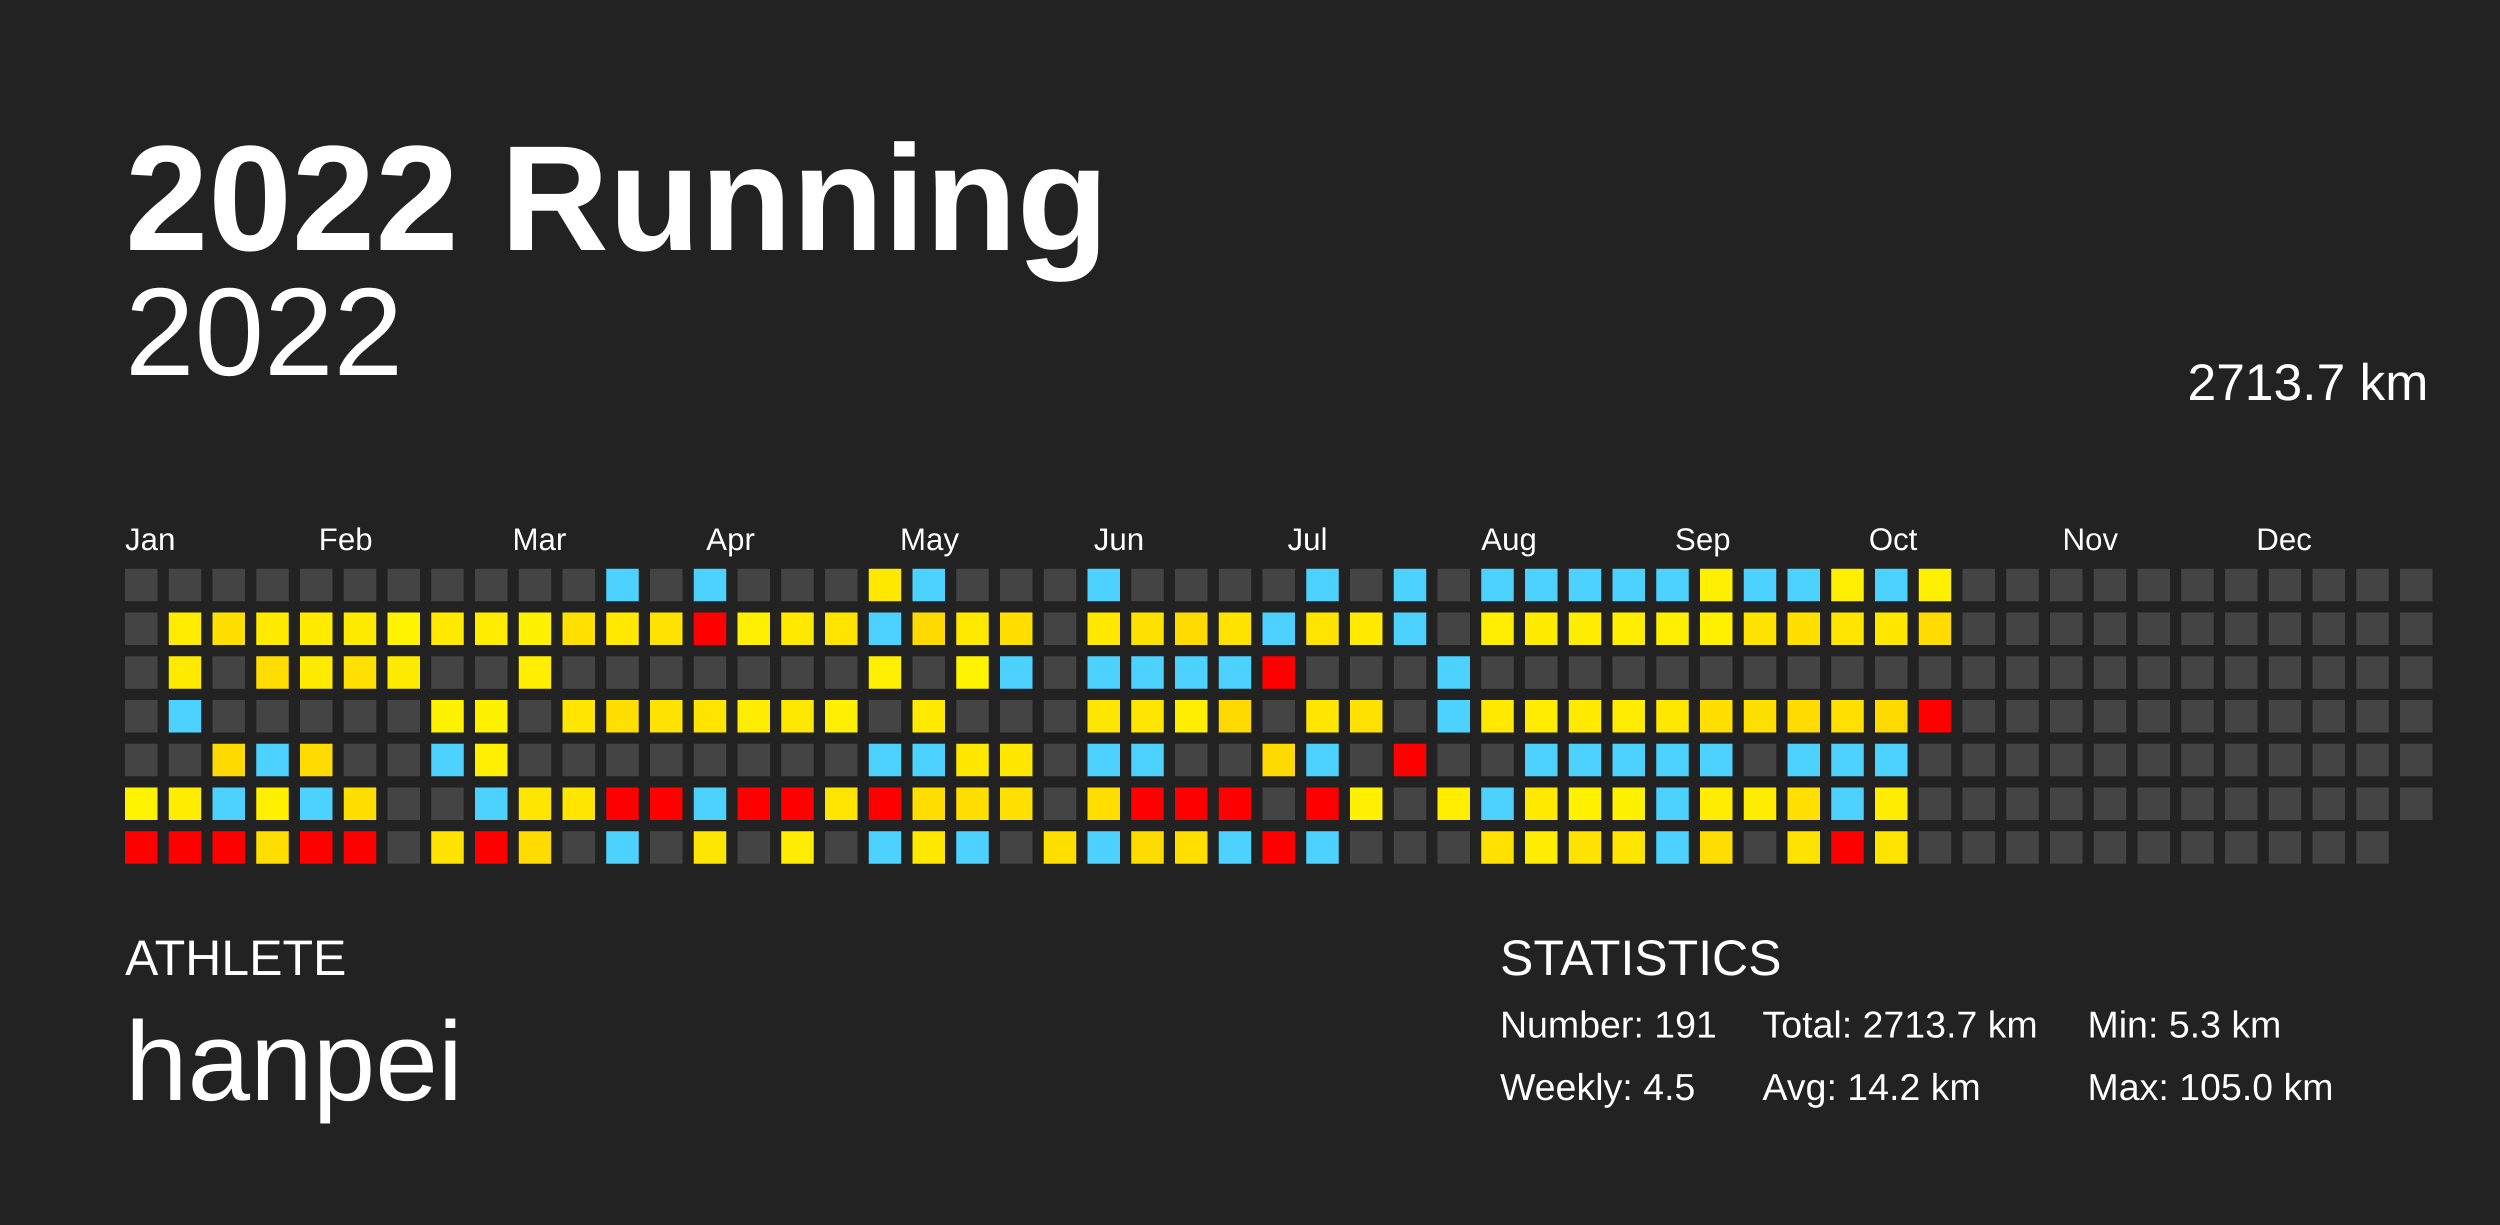
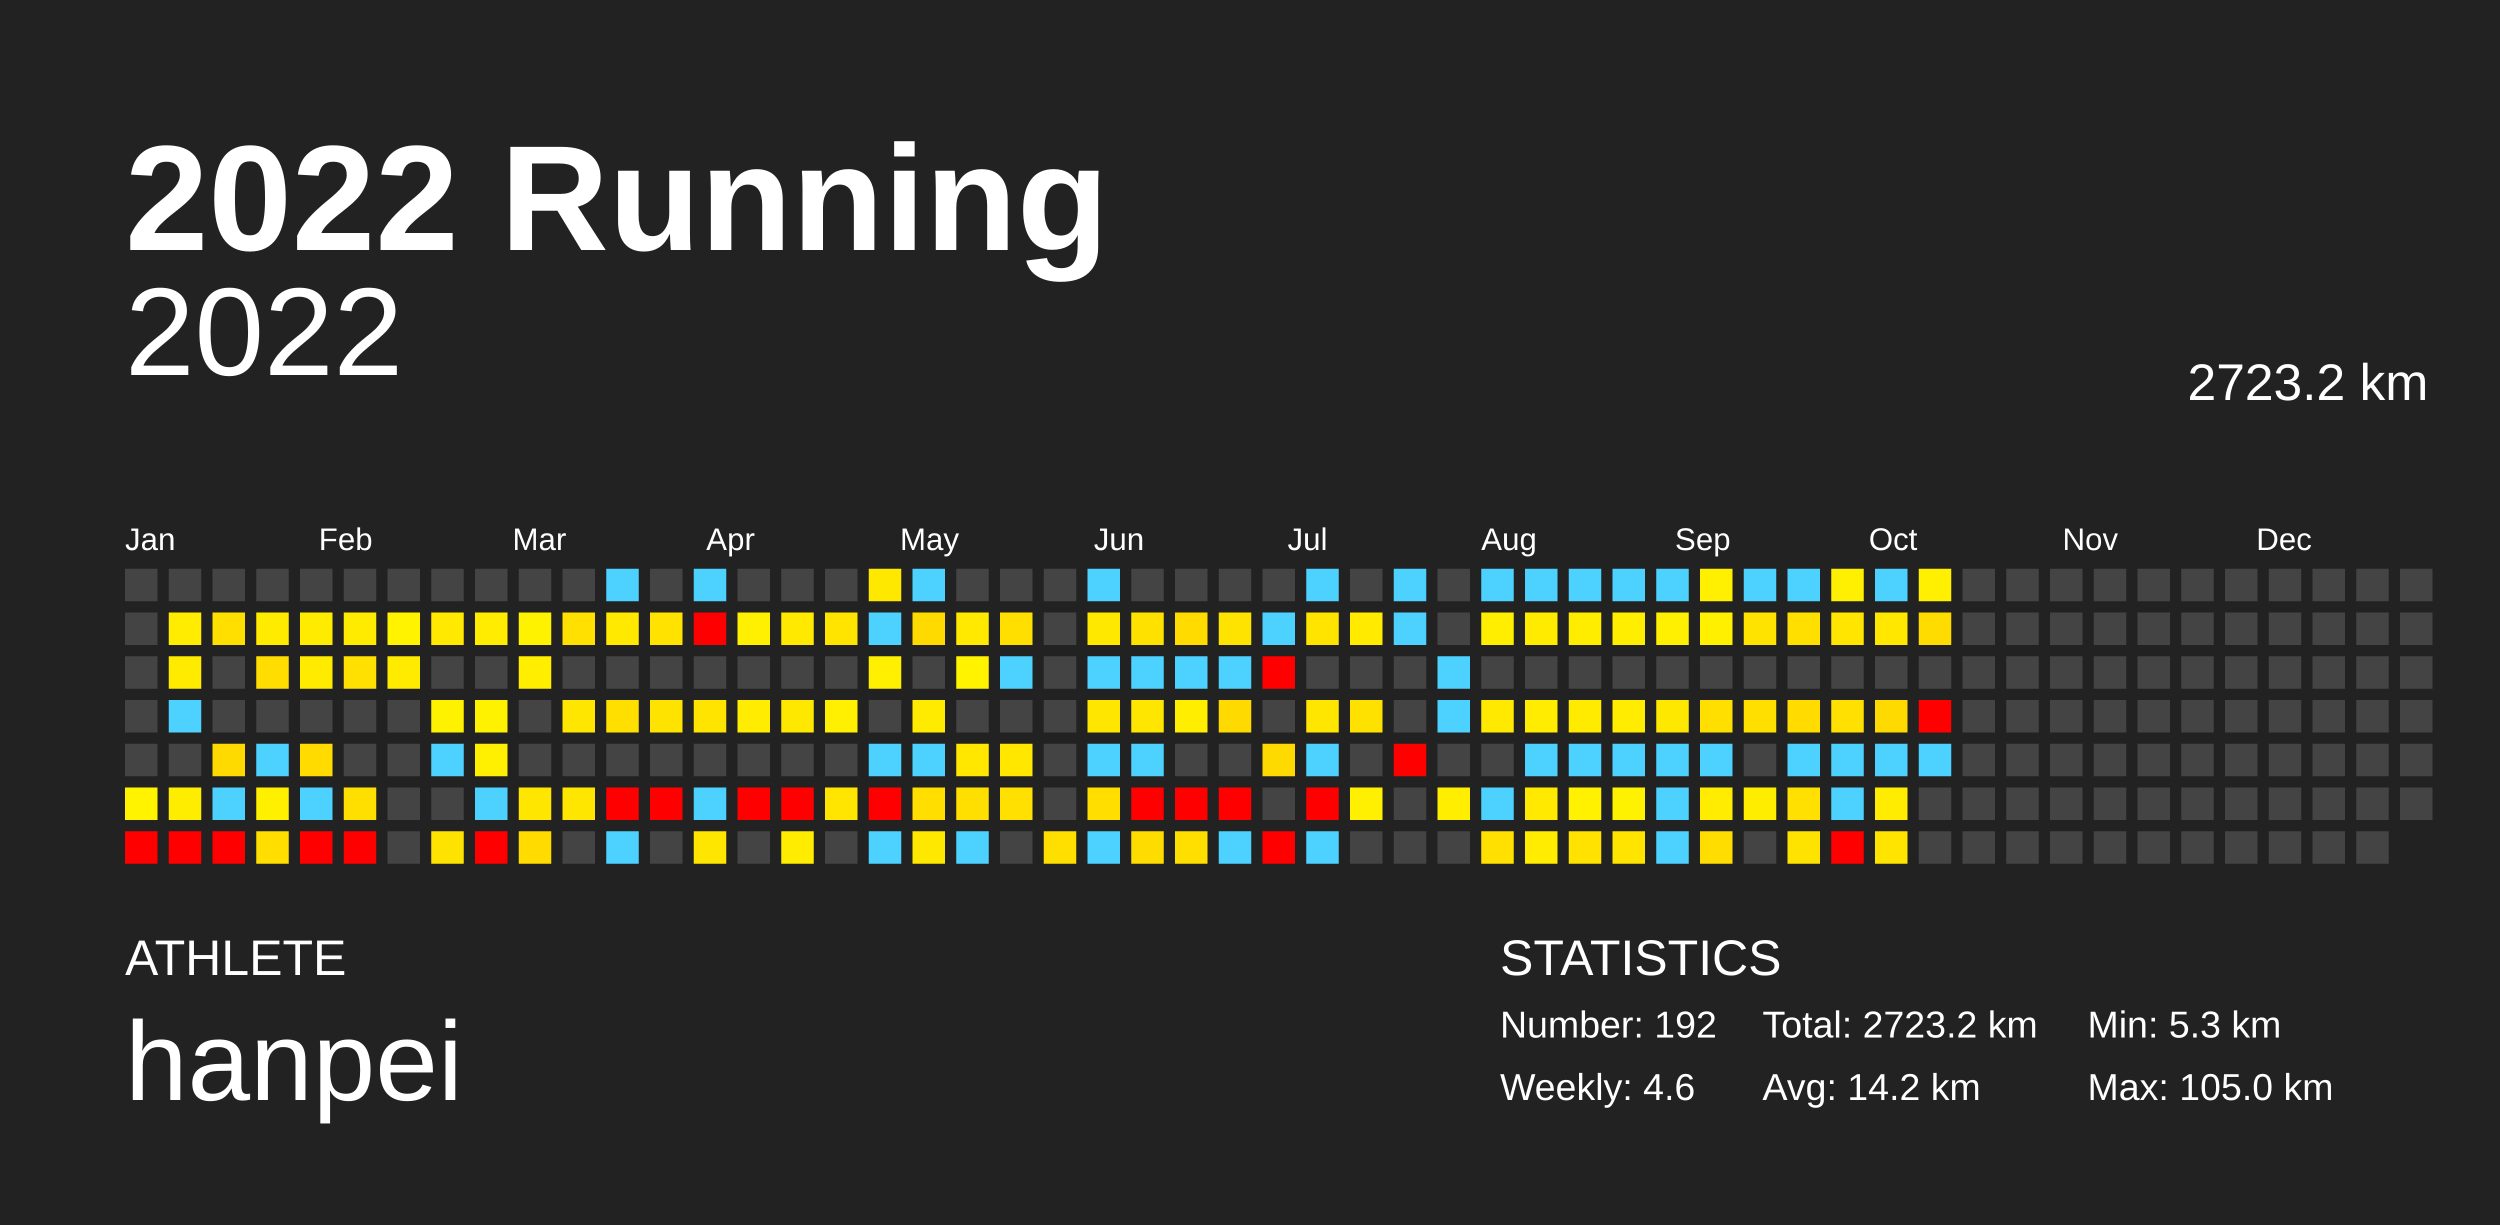
<svg xmlns="http://www.w3.org/2000/svg" baseProfile="full" height="98mm" version="1.1" viewBox="0,0,200,98" width="200mm">
  <defs />
  <rect fill="#222222" height="98" width="200" x="0" y="0" />
  <text fill="#FFFFFF" style="font-size:12px; font-family:Arial; font-weight:bold;" x="10" y="20">2022 Running</text>
  <text fill="#FFFFFF" style="font-size:4px; font-family:Arial" x="10" y="78">ATHLETE</text>
  <text fill="#FFFFFF" style="font-size:9px; font-family:Arial" x="10" y="88">hanpei</text>
  <text fill="#FFFFFF" style="font-size:4px; font-family:Arial" x="120" y="78">STATISTICS</text>
-   <text fill="#FFFFFF" style="font-size:3px; font-family:Arial" x="120" y="83">Number: 191</text>
-   <text fill="#FFFFFF" style="font-size:3px; font-family:Arial" x="120" y="88">Weekly: 4.5</text>
-   <text fill="#FFFFFF" style="font-size:3px; font-family:Arial" x="141" y="83">Total: 2713.7 km</text>
+   <text fill="#FFFFFF" style="font-size:3px; font-family:Arial" x="120" y="83">Number: 192</text>
+   <text fill="#FFFFFF" style="font-size:3px; font-family:Arial" x="120" y="88">Weekly: 4.6</text>
+   <text fill="#FFFFFF" style="font-size:3px; font-family:Arial" x="141" y="83">Total: 2723.2 km</text>
  <text fill="#FFFFFF" style="font-size:3px; font-family:Arial" x="141" y="88">Avg: 14.2 km</text>
  <text fill="#FFFFFF" style="font-size:3px; font-family:Arial" x="167" y="83">Min: 5.3 km</text>
  <text fill="#FFFFFF" style="font-size:3px; font-family:Arial" x="167" y="88">Max: 105.0 km</text>
  <text alignment-baseline="hanging" fill="#FFFFFF" style="font-size:10.0px; font-family:Arial;" x="10" y="30">2022</text>
-   <text alignment-baseline="hanging" fill="#FFFFFF" style="font-size:4.125px; font-family:Arial;" x="175" y="32">2713.7 km</text>
+   <text alignment-baseline="hanging" fill="#FFFFFF" style="font-size:4.125px; font-family:Arial;" x="175" y="32">2723.2 km</text>
  <text fill="#FFFFFF" style="font-size:2.5px; font-family:Arial" x="10.0" y="44">Jan</text>
  <text fill="#FFFFFF" style="font-size:2.5px; font-family:Arial" x="25.5" y="44">Feb</text>
  <text fill="#FFFFFF" style="font-size:2.5px; font-family:Arial" x="41.0" y="44">Mar</text>
  <text fill="#FFFFFF" style="font-size:2.5px; font-family:Arial" x="56.5" y="44">Apr</text>
  <text fill="#FFFFFF" style="font-size:2.5px; font-family:Arial" x="72.0" y="44">May</text>
  <text fill="#FFFFFF" style="font-size:2.5px; font-family:Arial" x="87.5" y="44">Jun</text>
  <text fill="#FFFFFF" style="font-size:2.5px; font-family:Arial" x="103.0" y="44">Jul</text>
  <text fill="#FFFFFF" style="font-size:2.5px; font-family:Arial" x="118.5" y="44">Aug</text>
  <text fill="#FFFFFF" style="font-size:2.5px; font-family:Arial" x="134.0" y="44">Sep</text>
  <text fill="#FFFFFF" style="font-size:2.5px; font-family:Arial" x="149.5" y="44">Oct</text>
  <text fill="#FFFFFF" style="font-size:2.5px; font-family:Arial" x="165.0" y="44">Nov</text>
  <text fill="#FFFFFF" style="font-size:2.5px; font-family:Arial" x="180.5" y="44">Dec</text>
  <rect fill="#444444" height="2.6" width="2.6" x="10.0" y="45.5" />
  <rect fill="#444444" height="2.6" width="2.6" x="10.0" y="49.0" />
  <rect fill="#444444" height="2.6" width="2.6" x="10.0" y="52.5" />
  <rect fill="#444444" height="2.6" width="2.6" x="10.0" y="56.0" />
  <rect fill="#444444" height="2.6" width="2.6" x="10.0" y="59.5" />
  <rect fill="#fff300" height="2.6" width="2.6" x="10.0" y="63.0" />
  <rect fill="red" height="2.6" width="2.6" x="10.0" y="66.5" />
  <rect fill="#444444" height="2.6" width="2.6" x="13.5" y="45.5" />
  <rect fill="#ffec00" height="2.6" width="2.6" x="13.5" y="49.0" />
  <rect fill="#ffeb00" height="2.6" width="2.6" x="13.5" y="52.5" />
  <rect fill="#4dd2ff" height="2.6" width="2.6" x="13.5" y="56.0" />
  <rect fill="#444444" height="2.6" width="2.6" x="13.5" y="59.5" />
  <rect fill="#ffed00" height="2.6" width="2.6" x="13.5" y="63.0" />
  <rect fill="red" height="2.6" width="2.6" x="13.5" y="66.5" />
  <rect fill="#444444" height="2.6" width="2.6" x="17.0" y="45.5" />
  <rect fill="#ffdf00" height="2.6" width="2.6" x="17.0" y="49.0" />
  <rect fill="#444444" height="2.6" width="2.6" x="17.0" y="52.5" />
  <rect fill="#444444" height="2.6" width="2.6" x="17.0" y="56.0" />
  <rect fill="#ffda00" height="2.6" width="2.6" x="17.0" y="59.5" />
  <rect fill="#4dd2ff" height="2.6" width="2.6" x="17.0" y="63.0" />
  <rect fill="red" height="2.6" width="2.6" x="17.0" y="66.5" />
  <rect fill="#444444" height="2.6" width="2.6" x="20.5" y="45.5" />
  <rect fill="#ffeb00" height="2.6" width="2.6" x="20.5" y="49.0" />
  <rect fill="#ffdd00" height="2.6" width="2.6" x="20.5" y="52.5" />
  <rect fill="#444444" height="2.6" width="2.6" x="20.5" y="56.0" />
  <rect fill="#4dd2ff" height="2.6" width="2.6" x="20.5" y="59.5" />
  <rect fill="#fff000" height="2.6" width="2.6" x="20.5" y="63.0" />
  <rect fill="#ffde00" height="2.6" width="2.6" x="20.5" y="66.5" />
  <rect fill="#444444" height="2.6" width="2.6" x="24.0" y="45.5" />
  <rect fill="#ffeb00" height="2.6" width="2.6" x="24.0" y="49.0" />
  <rect fill="#ffeb00" height="2.6" width="2.6" x="24.0" y="52.5" />
  <rect fill="#444444" height="2.6" width="2.6" x="24.0" y="56.0" />
  <rect fill="#ffdb00" height="2.6" width="2.6" x="24.0" y="59.5" />
  <rect fill="#4dd2ff" height="2.6" width="2.6" x="24.0" y="63.0" />
  <rect fill="red" height="2.6" width="2.6" x="24.0" y="66.5" />
  <rect fill="#444444" height="2.6" width="2.6" x="27.5" y="45.5" />
  <rect fill="#ffeb00" height="2.6" width="2.6" x="27.5" y="49.0" />
  <rect fill="#ffe000" height="2.6" width="2.6" x="27.5" y="52.5" />
  <rect fill="#444444" height="2.6" width="2.6" x="27.5" y="56.0" />
  <rect fill="#444444" height="2.6" width="2.6" x="27.5" y="59.5" />
  <rect fill="#ffdf00" height="2.6" width="2.6" x="27.5" y="63.0" />
  <rect fill="red" height="2.6" width="2.6" x="27.5" y="66.5" />
  <rect fill="#444444" height="2.6" width="2.6" x="31.0" y="45.5" />
  <rect fill="#fff300" height="2.6" width="2.6" x="31.0" y="49.0" />
  <rect fill="#ffeb00" height="2.6" width="2.6" x="31.0" y="52.5" />
  <rect fill="#444444" height="2.6" width="2.6" x="31.0" y="56.0" />
  <rect fill="#444444" height="2.6" width="2.6" x="31.0" y="59.5" />
  <rect fill="#444444" height="2.6" width="2.6" x="31.0" y="63.0" />
  <rect fill="#444444" height="2.6" width="2.6" x="31.0" y="66.5" />
  <rect fill="#444444" height="2.6" width="2.6" x="34.5" y="45.5" />
  <rect fill="#ffe900" height="2.6" width="2.6" x="34.5" y="49.0" />
  <rect fill="#444444" height="2.6" width="2.6" x="34.5" y="52.5" />
  <rect fill="#fff200" height="2.6" width="2.6" x="34.5" y="56.0" />
  <rect fill="#4dd2ff" height="2.6" width="2.6" x="34.5" y="59.5" />
  <rect fill="#444444" height="2.6" width="2.6" x="34.5" y="63.0" />
  <rect fill="#ffe300" height="2.6" width="2.6" x="34.5" y="66.5" />
  <rect fill="#444444" height="2.6" width="2.6" x="38.0" y="45.5" />
  <rect fill="#ffec00" height="2.6" width="2.6" x="38.0" y="49.0" />
  <rect fill="#444444" height="2.6" width="2.6" x="38.0" y="52.5" />
  <rect fill="#fff200" height="2.6" width="2.6" x="38.0" y="56.0" />
  <rect fill="#ffef00" height="2.6" width="2.6" x="38.0" y="59.5" />
  <rect fill="#4dd2ff" height="2.6" width="2.6" x="38.0" y="63.0" />
  <rect fill="red" height="2.6" width="2.6" x="38.0" y="66.5" />
  <rect fill="#444444" height="2.6" width="2.6" x="41.5" y="45.5" />
  <rect fill="#fff200" height="2.6" width="2.6" x="41.5" y="49.0" />
  <rect fill="#ffee00" height="2.6" width="2.6" x="41.5" y="52.5" />
  <rect fill="#444444" height="2.6" width="2.6" x="41.5" y="56.0" />
  <rect fill="#444444" height="2.6" width="2.6" x="41.5" y="59.5" />
  <rect fill="#ffe600" height="2.6" width="2.6" x="41.5" y="63.0" />
  <rect fill="#ffdb00" height="2.6" width="2.6" x="41.5" y="66.5" />
  <rect fill="#444444" height="2.6" width="2.6" x="45.0" y="45.5" />
  <rect fill="#ffe000" height="2.6" width="2.6" x="45.0" y="49.0" />
  <rect fill="#444444" height="2.6" width="2.6" x="45.0" y="52.5" />
  <rect fill="#ffe600" height="2.6" width="2.6" x="45.0" y="56.0" />
  <rect fill="#444444" height="2.6" width="2.6" x="45.0" y="59.5" />
  <rect fill="#ffe600" height="2.6" width="2.6" x="45.0" y="63.0" />
  <rect fill="#444444" height="2.6" width="2.6" x="45.0" y="66.5" />
  <rect fill="#4dd2ff" height="2.6" width="2.6" x="48.5" y="45.5" />
  <rect fill="#ffe900" height="2.6" width="2.6" x="48.5" y="49.0" />
  <rect fill="#444444" height="2.6" width="2.6" x="48.5" y="52.5" />
  <rect fill="#ffdf00" height="2.6" width="2.6" x="48.5" y="56.0" />
  <rect fill="#444444" height="2.6" width="2.6" x="48.5" y="59.5" />
  <rect fill="red" height="2.6" width="2.6" x="48.5" y="63.0" />
  <rect fill="#4dd2ff" height="2.6" width="2.6" x="48.5" y="66.5" />
  <rect fill="#444444" height="2.6" width="2.6" x="52.0" y="45.5" />
  <rect fill="#ffe200" height="2.6" width="2.6" x="52.0" y="49.0" />
  <rect fill="#444444" height="2.6" width="2.6" x="52.0" y="52.5" />
  <rect fill="#ffe300" height="2.6" width="2.6" x="52.0" y="56.0" />
  <rect fill="#444444" height="2.6" width="2.6" x="52.0" y="59.5" />
  <rect fill="red" height="2.6" width="2.6" x="52.0" y="63.0" />
  <rect fill="#444444" height="2.6" width="2.6" x="52.0" y="66.5" />
  <rect fill="#4dd2ff" height="2.6" width="2.6" x="55.5" y="45.5" />
  <rect fill="red" height="2.6" width="2.6" x="55.5" y="49.0" />
  <rect fill="#444444" height="2.6" width="2.6" x="55.5" y="52.5" />
  <rect fill="#ffe400" height="2.6" width="2.6" x="55.5" y="56.0" />
  <rect fill="#444444" height="2.6" width="2.6" x="55.5" y="59.5" />
  <rect fill="#4dd2ff" height="2.6" width="2.6" x="55.5" y="63.0" />
  <rect fill="#ffe600" height="2.6" width="2.6" x="55.5" y="66.5" />
  <rect fill="#444444" height="2.6" width="2.6" x="59.0" y="45.5" />
  <rect fill="#ffef00" height="2.6" width="2.6" x="59.0" y="49.0" />
  <rect fill="#444444" height="2.6" width="2.6" x="59.0" y="52.5" />
  <rect fill="#ffec00" height="2.6" width="2.6" x="59.0" y="56.0" />
  <rect fill="#444444" height="2.6" width="2.6" x="59.0" y="59.5" />
  <rect fill="red" height="2.6" width="2.6" x="59.0" y="63.0" />
  <rect fill="#444444" height="2.6" width="2.6" x="59.0" y="66.5" />
  <rect fill="#444444" height="2.6" width="2.6" x="62.5" y="45.5" />
  <rect fill="#ffe900" height="2.6" width="2.6" x="62.5" y="49.0" />
  <rect fill="#444444" height="2.6" width="2.6" x="62.5" y="52.5" />
  <rect fill="#ffe800" height="2.6" width="2.6" x="62.5" y="56.0" />
  <rect fill="#444444" height="2.6" width="2.6" x="62.5" y="59.5" />
  <rect fill="red" height="2.6" width="2.6" x="62.5" y="63.0" />
  <rect fill="#ffec00" height="2.6" width="2.6" x="62.5" y="66.5" />
  <rect fill="#444444" height="2.6" width="2.6" x="66.0" y="45.5" />
  <rect fill="#ffe400" height="2.6" width="2.6" x="66.0" y="49.0" />
  <rect fill="#444444" height="2.6" width="2.6" x="66.0" y="52.5" />
  <rect fill="#ffef00" height="2.6" width="2.6" x="66.0" y="56.0" />
  <rect fill="#444444" height="2.6" width="2.6" x="66.0" y="59.5" />
  <rect fill="#ffe500" height="2.6" width="2.6" x="66.0" y="63.0" />
  <rect fill="#444444" height="2.6" width="2.6" x="66.0" y="66.5" />
  <rect fill="#ffe800" height="2.6" width="2.6" x="69.5" y="45.5" />
  <rect fill="#4dd2ff" height="2.6" width="2.6" x="69.5" y="49.0" />
  <rect fill="#ffef00" height="2.6" width="2.6" x="69.5" y="52.5" />
  <rect fill="#444444" height="2.6" width="2.6" x="69.5" y="56.0" />
  <rect fill="#4dd2ff" height="2.6" width="2.6" x="69.5" y="59.5" />
  <rect fill="red" height="2.6" width="2.6" x="69.5" y="63.0" />
  <rect fill="#4dd2ff" height="2.6" width="2.6" x="69.5" y="66.5" />
  <rect fill="#4dd2ff" height="2.6" width="2.6" x="73.0" y="45.5" />
  <rect fill="#ffda00" height="2.6" width="2.6" x="73.0" y="49.0" />
  <rect fill="#444444" height="2.6" width="2.6" x="73.0" y="52.5" />
  <rect fill="#ffeb00" height="2.6" width="2.6" x="73.0" y="56.0" />
  <rect fill="#4dd2ff" height="2.6" width="2.6" x="73.0" y="59.5" />
  <rect fill="#ffde00" height="2.6" width="2.6" x="73.0" y="63.0" />
  <rect fill="#ffe800" height="2.6" width="2.6" x="73.0" y="66.5" />
  <rect fill="#444444" height="2.6" width="2.6" x="76.5" y="45.5" />
  <rect fill="#ffe900" height="2.6" width="2.6" x="76.5" y="49.0" />
  <rect fill="#fff300" height="2.6" width="2.6" x="76.5" y="52.5" />
  <rect fill="#444444" height="2.6" width="2.6" x="76.5" y="56.0" />
  <rect fill="#ffe700" height="2.6" width="2.6" x="76.5" y="59.5" />
  <rect fill="#ffdf00" height="2.6" width="2.6" x="76.5" y="63.0" />
  <rect fill="#4dd2ff" height="2.6" width="2.6" x="76.5" y="66.5" />
  <rect fill="#444444" height="2.6" width="2.6" x="80.0" y="45.5" />
  <rect fill="#ffdf00" height="2.6" width="2.6" x="80.0" y="49.0" />
  <rect fill="#4dd2ff" height="2.6" width="2.6" x="80.0" y="52.5" />
  <rect fill="#444444" height="2.6" width="2.6" x="80.0" y="56.0" />
  <rect fill="#ffe700" height="2.6" width="2.6" x="80.0" y="59.5" />
  <rect fill="#ffe000" height="2.6" width="2.6" x="80.0" y="63.0" />
  <rect fill="#444444" height="2.6" width="2.6" x="80.0" y="66.5" />
  <rect fill="#444444" height="2.6" width="2.6" x="83.5" y="45.5" />
  <rect fill="#444444" height="2.6" width="2.6" x="83.5" y="49.0" />
  <rect fill="#444444" height="2.6" width="2.6" x="83.5" y="52.5" />
  <rect fill="#444444" height="2.6" width="2.6" x="83.5" y="56.0" />
  <rect fill="#444444" height="2.6" width="2.6" x="83.5" y="59.5" />
  <rect fill="#444444" height="2.6" width="2.6" x="83.5" y="63.0" />
  <rect fill="#ffdf00" height="2.6" width="2.6" x="83.5" y="66.5" />
  <rect fill="#4dd2ff" height="2.6" width="2.6" x="87.0" y="45.5" />
  <rect fill="#ffe800" height="2.6" width="2.6" x="87.0" y="49.0" />
  <rect fill="#4dd2ff" height="2.6" width="2.6" x="87.0" y="52.5" />
  <rect fill="#ffe600" height="2.6" width="2.6" x="87.0" y="56.0" />
  <rect fill="#4dd2ff" height="2.6" width="2.6" x="87.0" y="59.5" />
  <rect fill="#ffde00" height="2.6" width="2.6" x="87.0" y="63.0" />
  <rect fill="#4dd2ff" height="2.6" width="2.6" x="87.0" y="66.5" />
  <rect fill="#444444" height="2.6" width="2.6" x="90.5" y="45.5" />
  <rect fill="#ffe100" height="2.6" width="2.6" x="90.5" y="49.0" />
  <rect fill="#4dd2ff" height="2.6" width="2.6" x="90.5" y="52.5" />
  <rect fill="#ffe600" height="2.6" width="2.6" x="90.5" y="56.0" />
  <rect fill="#4dd2ff" height="2.6" width="2.6" x="90.5" y="59.5" />
  <rect fill="red" height="2.6" width="2.6" x="90.5" y="63.0" />
  <rect fill="#ffdc00" height="2.6" width="2.6" x="90.5" y="66.5" />
  <rect fill="#444444" height="2.6" width="2.6" x="94.0" y="45.5" />
  <rect fill="#ffdb00" height="2.6" width="2.6" x="94.0" y="49.0" />
  <rect fill="#4dd2ff" height="2.6" width="2.6" x="94.0" y="52.5" />
  <rect fill="#ffee00" height="2.6" width="2.6" x="94.0" y="56.0" />
  <rect fill="#444444" height="2.6" width="2.6" x="94.0" y="59.5" />
  <rect fill="red" height="2.6" width="2.6" x="94.0" y="63.0" />
  <rect fill="#ffdf00" height="2.6" width="2.6" x="94.0" y="66.5" />
  <rect fill="#444444" height="2.6" width="2.6" x="97.5" y="45.5" />
  <rect fill="#ffe300" height="2.6" width="2.6" x="97.5" y="49.0" />
  <rect fill="#4dd2ff" height="2.6" width="2.6" x="97.5" y="52.5" />
  <rect fill="#ffda00" height="2.6" width="2.6" x="97.5" y="56.0" />
  <rect fill="#444444" height="2.6" width="2.6" x="97.5" y="59.5" />
  <rect fill="red" height="2.6" width="2.6" x="97.5" y="63.0" />
  <rect fill="#4dd2ff" height="2.6" width="2.6" x="97.5" y="66.5" />
  <rect fill="#444444" height="2.6" width="2.6" x="101.0" y="45.5" />
  <rect fill="#4dd2ff" height="2.6" width="2.6" x="101.0" y="49.0" />
  <rect fill="red" height="2.6" width="2.6" x="101.0" y="52.5" />
  <rect fill="#444444" height="2.6" width="2.6" x="101.0" y="56.0" />
  <rect fill="#ffda00" height="2.6" width="2.6" x="101.0" y="59.5" />
  <rect fill="#444444" height="2.6" width="2.6" x="101.0" y="63.0" />
  <rect fill="red" height="2.6" width="2.6" x="101.0" y="66.5" />
  <rect fill="#4dd2ff" height="2.6" width="2.6" x="104.5" y="45.5" />
  <rect fill="#ffe400" height="2.6" width="2.6" x="104.5" y="49.0" />
  <rect fill="#444444" height="2.6" width="2.6" x="104.5" y="52.5" />
  <rect fill="#ffe600" height="2.6" width="2.6" x="104.5" y="56.0" />
  <rect fill="#4dd2ff" height="2.6" width="2.6" x="104.5" y="59.5" />
  <rect fill="red" height="2.6" width="2.6" x="104.5" y="63.0" />
  <rect fill="#4dd2ff" height="2.6" width="2.6" x="104.5" y="66.5" />
  <rect fill="#444444" height="2.6" width="2.6" x="108.0" y="45.5" />
  <rect fill="#ffea00" height="2.6" width="2.6" x="108.0" y="49.0" />
  <rect fill="#444444" height="2.6" width="2.6" x="108.0" y="52.5" />
  <rect fill="#ffe100" height="2.6" width="2.6" x="108.0" y="56.0" />
  <rect fill="#444444" height="2.6" width="2.6" x="108.0" y="59.5" />
  <rect fill="#ffef00" height="2.6" width="2.6" x="108.0" y="63.0" />
  <rect fill="#444444" height="2.6" width="2.6" x="108.0" y="66.5" />
  <rect fill="#4dd2ff" height="2.6" width="2.6" x="111.5" y="45.5" />
  <rect fill="#4dd2ff" height="2.6" width="2.6" x="111.5" y="49.0" />
  <rect fill="#444444" height="2.6" width="2.6" x="111.5" y="52.5" />
  <rect fill="#444444" height="2.6" width="2.6" x="111.5" y="56.0" />
  <rect fill="red" height="2.6" width="2.6" x="111.5" y="59.5" />
  <rect fill="#444444" height="2.6" width="2.6" x="111.5" y="63.0" />
  <rect fill="#444444" height="2.6" width="2.6" x="111.5" y="66.5" />
  <rect fill="#444444" height="2.6" width="2.6" x="115.0" y="45.5" />
  <rect fill="#444444" height="2.6" width="2.6" x="115.0" y="49.0" />
  <rect fill="#4dd2ff" height="2.6" width="2.6" x="115.0" y="52.5" />
  <rect fill="#4dd2ff" height="2.6" width="2.6" x="115.0" y="56.0" />
  <rect fill="#444444" height="2.6" width="2.6" x="115.0" y="59.5" />
  <rect fill="#ffee00" height="2.6" width="2.6" x="115.0" y="63.0" />
  <rect fill="#444444" height="2.6" width="2.6" x="115.0" y="66.5" />
  <rect fill="#4dd2ff" height="2.6" width="2.6" x="118.5" y="45.5" />
  <rect fill="#ffee00" height="2.6" width="2.6" x="118.5" y="49.0" />
  <rect fill="#444444" height="2.6" width="2.6" x="118.5" y="52.5" />
  <rect fill="#ffe900" height="2.6" width="2.6" x="118.5" y="56.0" />
  <rect fill="#444444" height="2.6" width="2.6" x="118.5" y="59.5" />
  <rect fill="#4dd2ff" height="2.6" width="2.6" x="118.5" y="63.0" />
  <rect fill="#ffe000" height="2.6" width="2.6" x="118.5" y="66.5" />
  <rect fill="#4dd2ff" height="2.6" width="2.6" x="122.0" y="45.5" />
  <rect fill="#ffeb00" height="2.6" width="2.6" x="122.0" y="49.0" />
  <rect fill="#444444" height="2.6" width="2.6" x="122.0" y="52.5" />
  <rect fill="#ffec00" height="2.6" width="2.6" x="122.0" y="56.0" />
  <rect fill="#4dd2ff" height="2.6" width="2.6" x="122.0" y="59.5" />
  <rect fill="#ffe900" height="2.6" width="2.6" x="122.0" y="63.0" />
  <rect fill="#ffec00" height="2.6" width="2.6" x="122.0" y="66.5" />
  <rect fill="#4dd2ff" height="2.6" width="2.6" x="125.5" y="45.5" />
  <rect fill="#ffed00" height="2.6" width="2.6" x="125.5" y="49.0" />
  <rect fill="#444444" height="2.6" width="2.6" x="125.5" y="52.5" />
  <rect fill="#ffeb00" height="2.6" width="2.6" x="125.5" y="56.0" />
  <rect fill="#4dd2ff" height="2.6" width="2.6" x="125.5" y="59.5" />
  <rect fill="#fff100" height="2.6" width="2.6" x="125.5" y="63.0" />
  <rect fill="#ffe200" height="2.6" width="2.6" x="125.5" y="66.5" />
  <rect fill="#4dd2ff" height="2.6" width="2.6" x="129.0" y="45.5" />
  <rect fill="#ffee00" height="2.6" width="2.6" x="129.0" y="49.0" />
  <rect fill="#444444" height="2.6" width="2.6" x="129.0" y="52.5" />
  <rect fill="#ffec00" height="2.6" width="2.6" x="129.0" y="56.0" />
  <rect fill="#4dd2ff" height="2.6" width="2.6" x="129.0" y="59.5" />
  <rect fill="#fff200" height="2.6" width="2.6" x="129.0" y="63.0" />
  <rect fill="#ffe400" height="2.6" width="2.6" x="129.0" y="66.5" />
  <rect fill="#4dd2ff" height="2.6" width="2.6" x="132.5" y="45.5" />
  <rect fill="#ffef00" height="2.6" width="2.6" x="132.5" y="49.0" />
  <rect fill="#444444" height="2.6" width="2.6" x="132.5" y="52.5" />
  <rect fill="#ffe800" height="2.6" width="2.6" x="132.5" y="56.0" />
  <rect fill="#4dd2ff" height="2.6" width="2.6" x="132.5" y="59.5" />
  <rect fill="#4dd2ff" height="2.6" width="2.6" x="132.5" y="63.0" />
  <rect fill="#4dd2ff" height="2.6" width="2.6" x="132.5" y="66.5" />
  <rect fill="#ffef00" height="2.6" width="2.6" x="136.0" y="45.5" />
  <rect fill="#fff000" height="2.6" width="2.6" x="136.0" y="49.0" />
  <rect fill="#444444" height="2.6" width="2.6" x="136.0" y="52.5" />
  <rect fill="#ffdf00" height="2.6" width="2.6" x="136.0" y="56.0" />
  <rect fill="#4dd2ff" height="2.6" width="2.6" x="136.0" y="59.5" />
  <rect fill="#ffec00" height="2.6" width="2.6" x="136.0" y="63.0" />
  <rect fill="#ffdd00" height="2.6" width="2.6" x="136.0" y="66.5" />
  <rect fill="#4dd2ff" height="2.6" width="2.6" x="139.5" y="45.5" />
  <rect fill="#ffe300" height="2.6" width="2.6" x="139.5" y="49.0" />
  <rect fill="#444444" height="2.6" width="2.6" x="139.5" y="52.5" />
  <rect fill="#ffdf00" height="2.6" width="2.6" x="139.5" y="56.0" />
  <rect fill="#444444" height="2.6" width="2.6" x="139.5" y="59.5" />
  <rect fill="#ffed00" height="2.6" width="2.6" x="139.5" y="63.0" />
  <rect fill="#444444" height="2.6" width="2.6" x="139.5" y="66.5" />
  <rect fill="#4dd2ff" height="2.6" width="2.6" x="143.0" y="45.5" />
  <rect fill="#ffdf00" height="2.6" width="2.6" x="143.0" y="49.0" />
  <rect fill="#444444" height="2.6" width="2.6" x="143.0" y="52.5" />
  <rect fill="#ffdb00" height="2.6" width="2.6" x="143.0" y="56.0" />
  <rect fill="#4dd2ff" height="2.6" width="2.6" x="143.0" y="59.5" />
  <rect fill="#ffe000" height="2.6" width="2.6" x="143.0" y="63.0" />
  <rect fill="#ffe300" height="2.6" width="2.6" x="143.0" y="66.5" />
  <rect fill="#ffef00" height="2.6" width="2.6" x="146.5" y="45.5" />
  <rect fill="#ffe500" height="2.6" width="2.6" x="146.5" y="49.0" />
  <rect fill="#444444" height="2.6" width="2.6" x="146.5" y="52.5" />
  <rect fill="#ffe000" height="2.6" width="2.6" x="146.5" y="56.0" />
  <rect fill="#4dd2ff" height="2.6" width="2.6" x="146.5" y="59.5" />
  <rect fill="#4dd2ff" height="2.6" width="2.6" x="146.5" y="63.0" />
  <rect fill="red" height="2.6" width="2.6" x="146.5" y="66.5" />
  <rect fill="#4dd2ff" height="2.6" width="2.6" x="150.0" y="45.5" />
  <rect fill="#ffe700" height="2.6" width="2.6" x="150.0" y="49.0" />
  <rect fill="#444444" height="2.6" width="2.6" x="150.0" y="52.5" />
  <rect fill="#ffda00" height="2.6" width="2.6" x="150.0" y="56.0" />
  <rect fill="#4dd2ff" height="2.6" width="2.6" x="150.0" y="59.5" />
  <rect fill="#ffec00" height="2.6" width="2.6" x="150.0" y="63.0" />
  <rect fill="#ffe400" height="2.6" width="2.6" x="150.0" y="66.5" />
  <rect fill="#ffef00" height="2.6" width="2.6" x="153.5" y="45.5" />
  <rect fill="#ffdc00" height="2.6" width="2.6" x="153.5" y="49.0" />
  <rect fill="#444444" height="2.6" width="2.6" x="153.5" y="52.5" />
  <rect fill="red" height="2.6" width="2.6" x="153.5" y="56.0" />
-   <rect fill="#444444" height="2.6" width="2.6" x="153.5" y="59.5" />
+   <rect fill="#4dd2ff" height="2.6" width="2.6" x="153.5" y="59.5" />
  <rect fill="#444444" height="2.6" width="2.6" x="153.5" y="63.0" />
  <rect fill="#444444" height="2.6" width="2.6" x="153.5" y="66.5" />
  <rect fill="#444444" height="2.6" width="2.6" x="157.0" y="45.5" />
  <rect fill="#444444" height="2.6" width="2.6" x="157.0" y="49.0" />
  <rect fill="#444444" height="2.6" width="2.6" x="157.0" y="52.5" />
  <rect fill="#444444" height="2.6" width="2.6" x="157.0" y="56.0" />
  <rect fill="#444444" height="2.6" width="2.6" x="157.0" y="59.5" />
  <rect fill="#444444" height="2.6" width="2.6" x="157.0" y="63.0" />
  <rect fill="#444444" height="2.6" width="2.6" x="157.0" y="66.5" />
  <rect fill="#444444" height="2.6" width="2.6" x="160.5" y="45.5" />
  <rect fill="#444444" height="2.6" width="2.6" x="160.5" y="49.0" />
  <rect fill="#444444" height="2.6" width="2.6" x="160.5" y="52.5" />
  <rect fill="#444444" height="2.6" width="2.6" x="160.5" y="56.0" />
  <rect fill="#444444" height="2.6" width="2.6" x="160.5" y="59.5" />
  <rect fill="#444444" height="2.6" width="2.6" x="160.5" y="63.0" />
  <rect fill="#444444" height="2.6" width="2.6" x="160.5" y="66.5" />
  <rect fill="#444444" height="2.6" width="2.6" x="164.0" y="45.5" />
  <rect fill="#444444" height="2.6" width="2.6" x="164.0" y="49.0" />
  <rect fill="#444444" height="2.6" width="2.6" x="164.0" y="52.5" />
  <rect fill="#444444" height="2.6" width="2.6" x="164.0" y="56.0" />
  <rect fill="#444444" height="2.6" width="2.6" x="164.0" y="59.5" />
  <rect fill="#444444" height="2.6" width="2.6" x="164.0" y="63.0" />
  <rect fill="#444444" height="2.6" width="2.6" x="164.0" y="66.5" />
  <rect fill="#444444" height="2.6" width="2.6" x="167.5" y="45.5" />
  <rect fill="#444444" height="2.6" width="2.6" x="167.5" y="49.0" />
  <rect fill="#444444" height="2.6" width="2.6" x="167.5" y="52.5" />
  <rect fill="#444444" height="2.6" width="2.6" x="167.5" y="56.0" />
  <rect fill="#444444" height="2.6" width="2.6" x="167.5" y="59.5" />
  <rect fill="#444444" height="2.6" width="2.6" x="167.5" y="63.0" />
  <rect fill="#444444" height="2.6" width="2.6" x="167.5" y="66.5" />
  <rect fill="#444444" height="2.6" width="2.6" x="171.0" y="45.5" />
  <rect fill="#444444" height="2.6" width="2.6" x="171.0" y="49.0" />
  <rect fill="#444444" height="2.6" width="2.6" x="171.0" y="52.5" />
  <rect fill="#444444" height="2.6" width="2.6" x="171.0" y="56.0" />
  <rect fill="#444444" height="2.6" width="2.6" x="171.0" y="59.5" />
  <rect fill="#444444" height="2.6" width="2.6" x="171.0" y="63.0" />
  <rect fill="#444444" height="2.6" width="2.6" x="171.0" y="66.5" />
  <rect fill="#444444" height="2.6" width="2.6" x="174.5" y="45.5" />
  <rect fill="#444444" height="2.6" width="2.6" x="174.5" y="49.0" />
  <rect fill="#444444" height="2.6" width="2.6" x="174.5" y="52.5" />
  <rect fill="#444444" height="2.6" width="2.6" x="174.5" y="56.0" />
  <rect fill="#444444" height="2.6" width="2.6" x="174.5" y="59.5" />
  <rect fill="#444444" height="2.6" width="2.6" x="174.5" y="63.0" />
  <rect fill="#444444" height="2.6" width="2.6" x="174.5" y="66.5" />
  <rect fill="#444444" height="2.6" width="2.6" x="178.0" y="45.5" />
  <rect fill="#444444" height="2.6" width="2.6" x="178.0" y="49.0" />
  <rect fill="#444444" height="2.6" width="2.6" x="178.0" y="52.5" />
  <rect fill="#444444" height="2.6" width="2.6" x="178.0" y="56.0" />
  <rect fill="#444444" height="2.6" width="2.6" x="178.0" y="59.5" />
  <rect fill="#444444" height="2.6" width="2.6" x="178.0" y="63.0" />
  <rect fill="#444444" height="2.6" width="2.6" x="178.0" y="66.5" />
  <rect fill="#444444" height="2.6" width="2.6" x="181.5" y="45.5" />
  <rect fill="#444444" height="2.6" width="2.6" x="181.5" y="49.0" />
  <rect fill="#444444" height="2.6" width="2.6" x="181.5" y="52.5" />
  <rect fill="#444444" height="2.6" width="2.6" x="181.5" y="56.0" />
  <rect fill="#444444" height="2.6" width="2.6" x="181.5" y="59.5" />
  <rect fill="#444444" height="2.6" width="2.6" x="181.5" y="63.0" />
  <rect fill="#444444" height="2.6" width="2.6" x="181.5" y="66.5" />
  <rect fill="#444444" height="2.6" width="2.6" x="185.0" y="45.5" />
  <rect fill="#444444" height="2.6" width="2.6" x="185.0" y="49.0" />
  <rect fill="#444444" height="2.6" width="2.6" x="185.0" y="52.5" />
  <rect fill="#444444" height="2.6" width="2.6" x="185.0" y="56.0" />
  <rect fill="#444444" height="2.6" width="2.6" x="185.0" y="59.5" />
  <rect fill="#444444" height="2.6" width="2.6" x="185.0" y="63.0" />
  <rect fill="#444444" height="2.6" width="2.6" x="185.0" y="66.5" />
  <rect fill="#444444" height="2.6" width="2.6" x="188.5" y="45.5" />
  <rect fill="#444444" height="2.6" width="2.6" x="188.5" y="49.0" />
  <rect fill="#444444" height="2.6" width="2.6" x="188.5" y="52.5" />
  <rect fill="#444444" height="2.6" width="2.6" x="188.5" y="56.0" />
  <rect fill="#444444" height="2.6" width="2.6" x="188.5" y="59.5" />
  <rect fill="#444444" height="2.6" width="2.6" x="188.5" y="63.0" />
  <rect fill="#444444" height="2.6" width="2.6" x="188.5" y="66.5" />
  <rect fill="#444444" height="2.6" width="2.6" x="192.0" y="45.5" />
  <rect fill="#444444" height="2.6" width="2.6" x="192.0" y="49.0" />
  <rect fill="#444444" height="2.6" width="2.6" x="192.0" y="52.5" />
  <rect fill="#444444" height="2.6" width="2.6" x="192.0" y="56.0" />
  <rect fill="#444444" height="2.6" width="2.6" x="192.0" y="59.5" />
  <rect fill="#444444" height="2.6" width="2.6" x="192.0" y="63.0" />
</svg>
